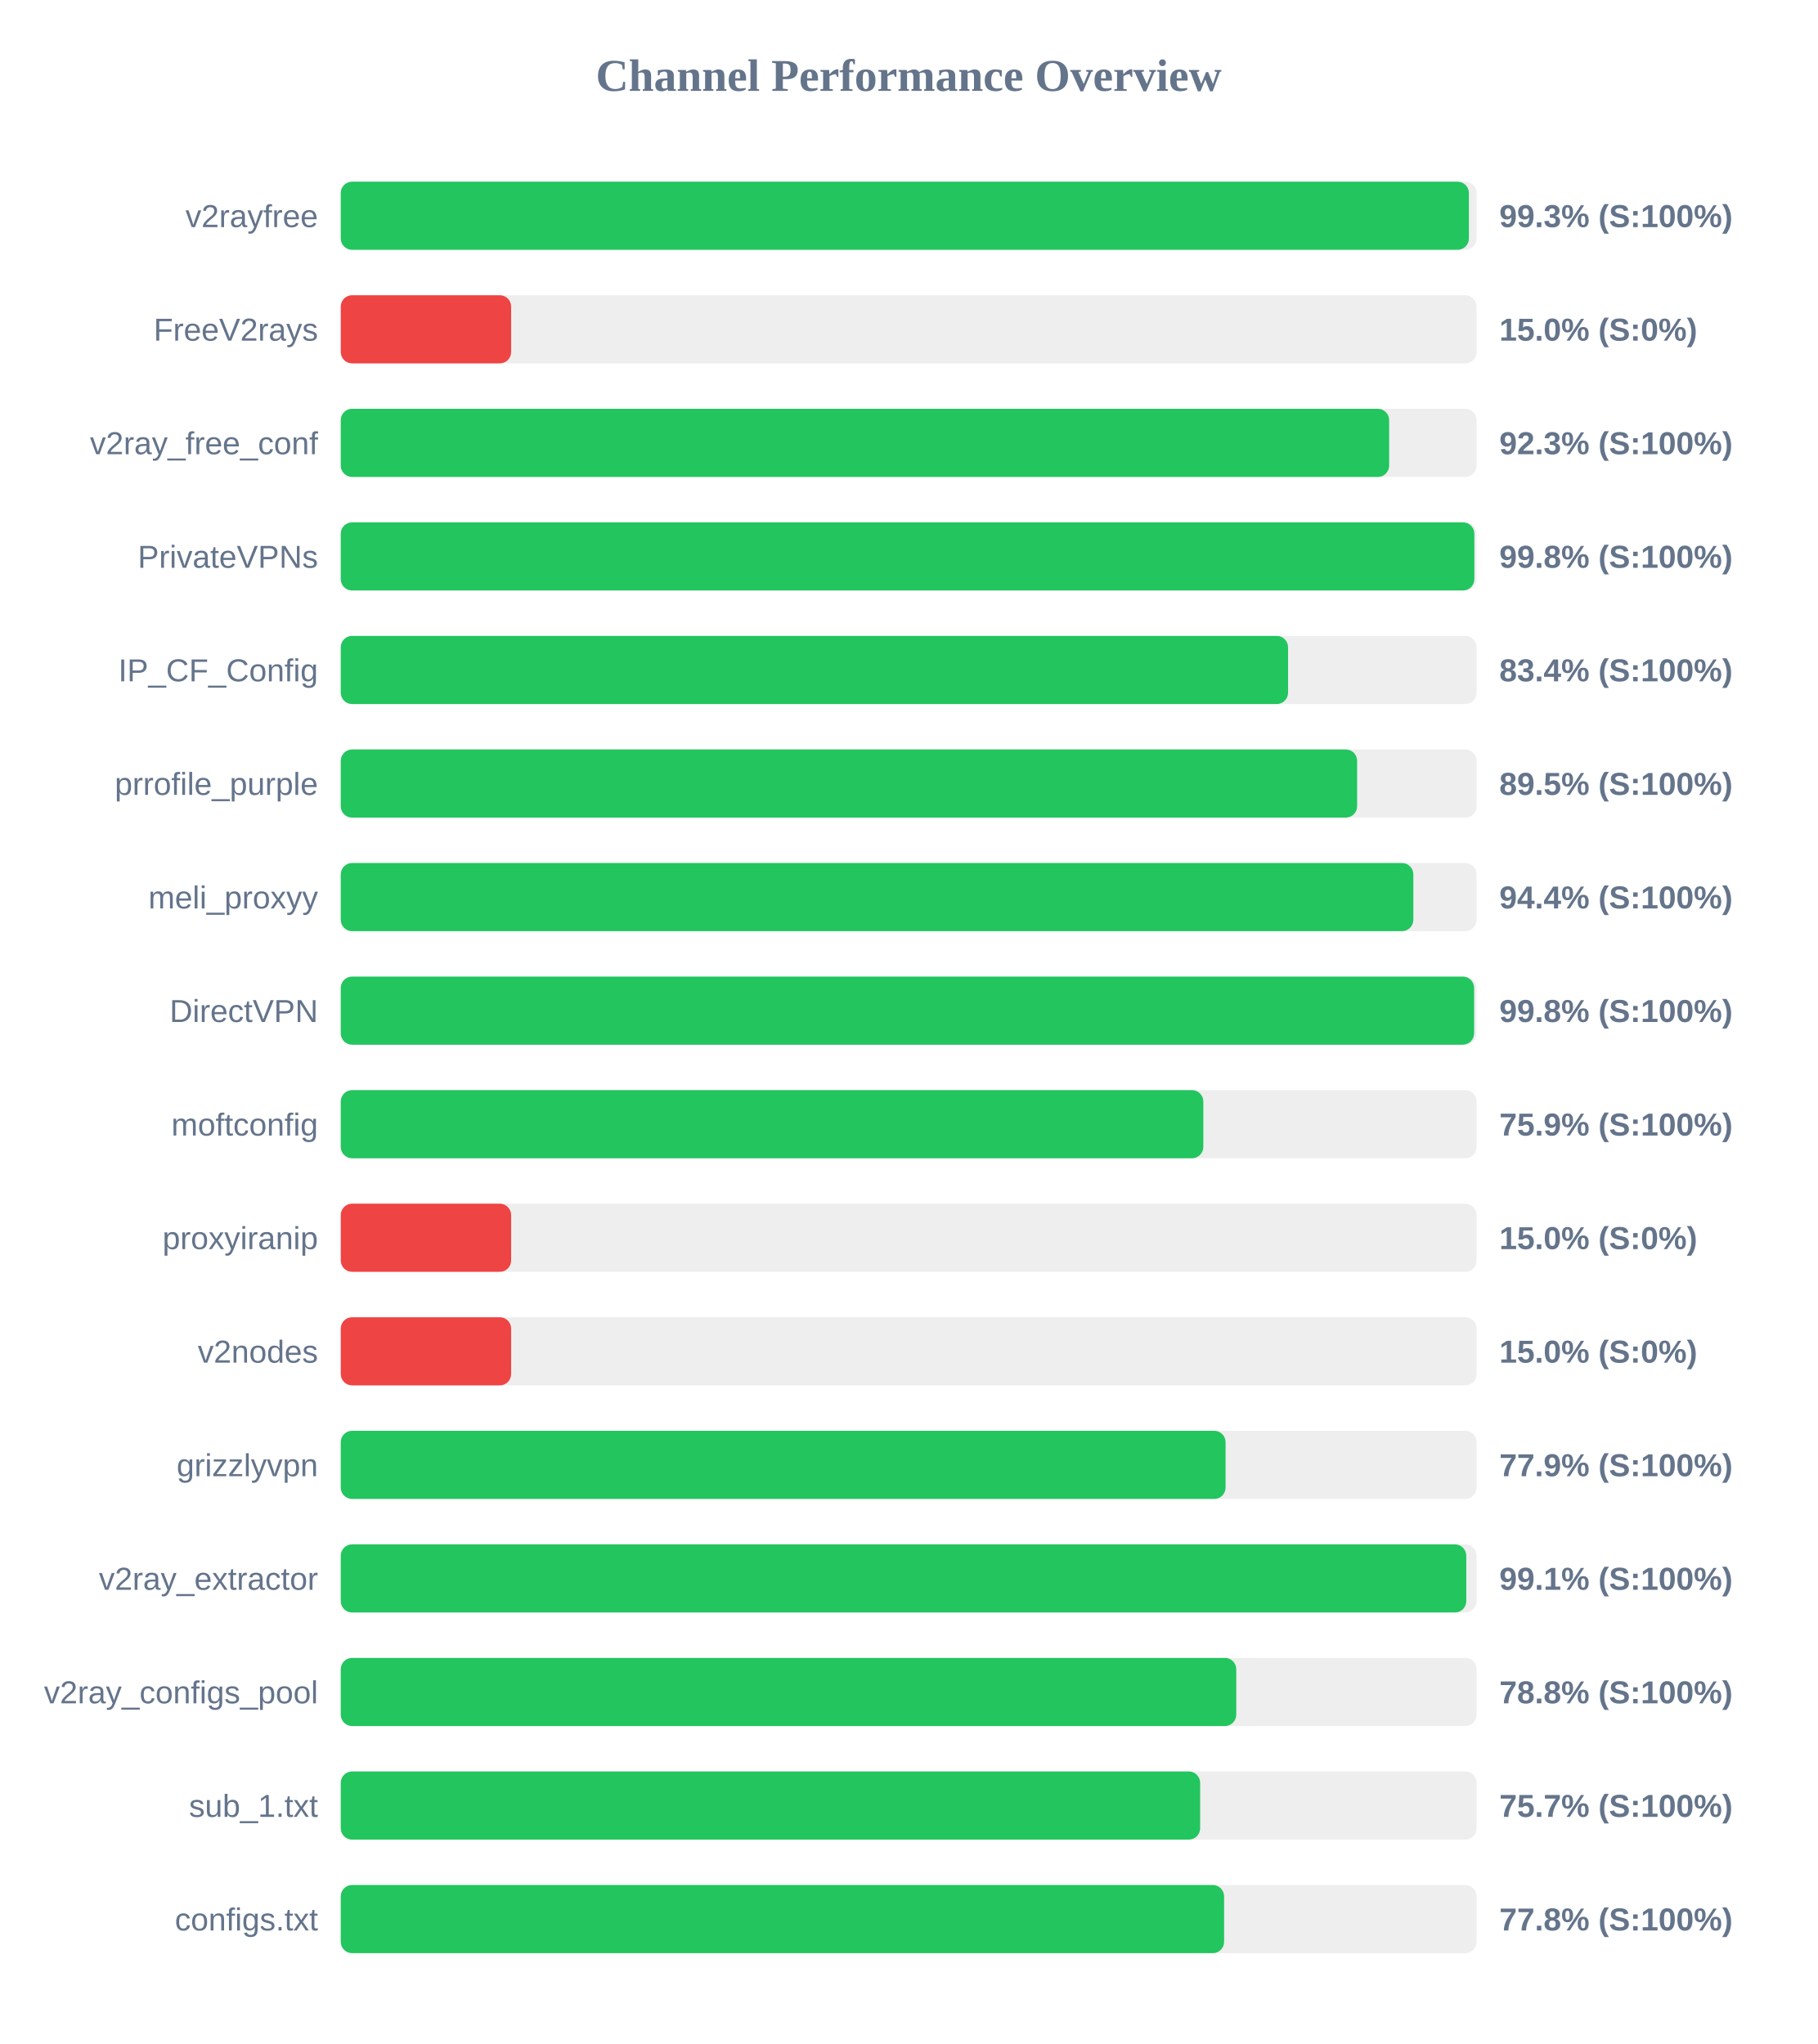
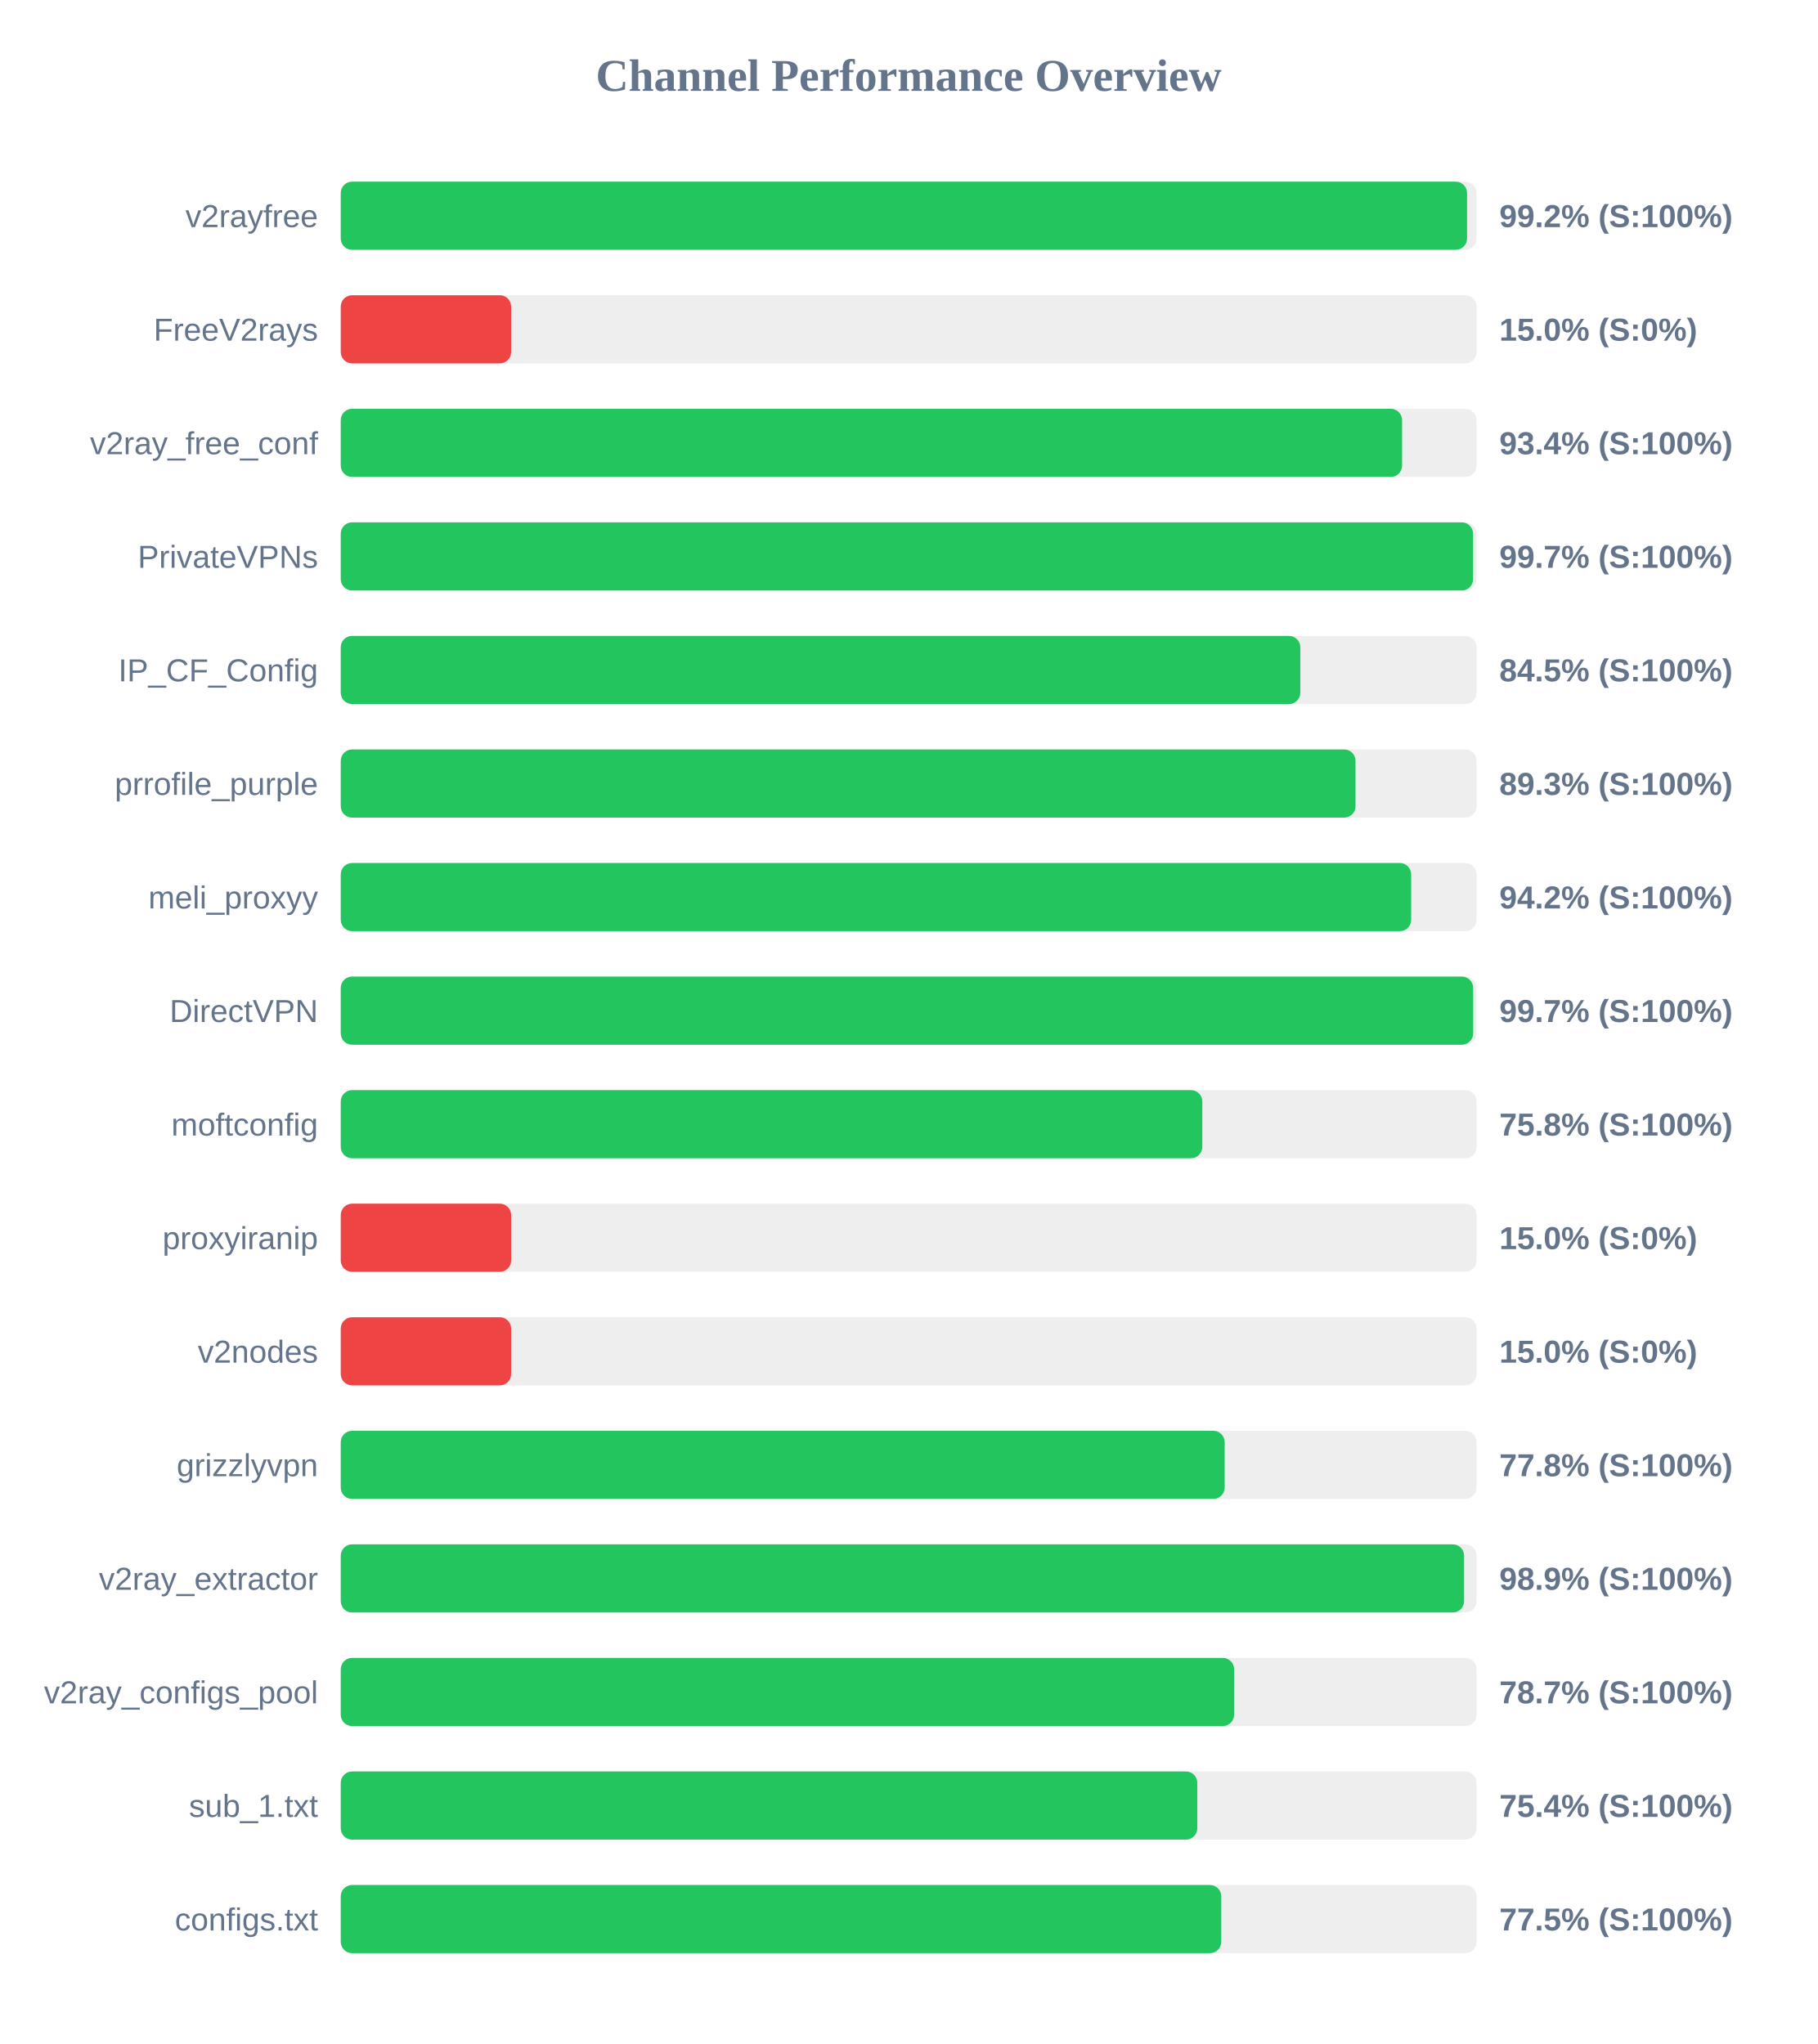
<svg xmlns="http://www.w3.org/2000/svg" width="800" height="900" version="1.1">
  <style>
        .row { font: 14px Arial; fill: #64748b; }
        .score { font: bold 14px Arial; fill: #64748b; }
    </style>
  <text x="400" y="40" text-anchor="middle" font-size="20px" font-weight="bold" fill="#64748b">Channel Performance Overview</text>
  <rect x="150" y="80" width="500" height="30" fill="#eee" rx="5" />
-   <rect x="150" y="80" width="496.6" height="30" fill="#22c55e" rx="5" />
+   <rect x="150" y="80" width="495.8" height="30" fill="#22c55e" rx="5" />
  <text x="140" y="100" text-anchor="end" class="row">v2rayfree</text>
-   <text x="660" y="100" text-anchor="start" class="score">99.3% (S:100%)</text>
+   <text x="660" y="100" text-anchor="start" class="score">99.2% (S:100%)</text>
  <rect x="150" y="130" width="500" height="30" fill="#eee" rx="5" />
  <rect x="150" y="130" width="75.0" height="30" fill="#ef4444" rx="5" />
  <text x="140" y="150" text-anchor="end" class="row">FreeV2rays</text>
  <text x="660" y="150" text-anchor="start" class="score">15.0% (S:0%)</text>
  <rect x="150" y="180" width="500" height="30" fill="#eee" rx="5" />
-   <rect x="150" y="180" width="461.5" height="30" fill="#22c55e" rx="5" />
+   <rect x="150" y="180" width="467.2" height="30" fill="#22c55e" rx="5" />
  <text x="140" y="200" text-anchor="end" class="row">v2ray_free_conf</text>
-   <text x="660" y="200" text-anchor="start" class="score">92.3% (S:100%)</text>
+   <text x="660" y="200" text-anchor="start" class="score">93.4% (S:100%)</text>
  <rect x="150" y="230" width="500" height="30" fill="#eee" rx="5" />
-   <rect x="150" y="230" width="499.0" height="30" fill="#22c55e" rx="5" />
+   <rect x="150" y="230" width="498.45" height="30" fill="#22c55e" rx="5" />
  <text x="140" y="250" text-anchor="end" class="row">PrivateVPNs</text>
-   <text x="660" y="250" text-anchor="start" class="score">99.8% (S:100%)</text>
+   <text x="660" y="250" text-anchor="start" class="score">99.7% (S:100%)</text>
  <rect x="150" y="280" width="500" height="30" fill="#eee" rx="5" />
-   <rect x="150" y="280" width="417.0" height="30" fill="#22c55e" rx="5" />
+   <rect x="150" y="280" width="422.4" height="30" fill="#22c55e" rx="5" />
  <text x="140" y="300" text-anchor="end" class="row">IP_CF_Config</text>
-   <text x="660" y="300" text-anchor="start" class="score">83.4% (S:100%)</text>
+   <text x="660" y="300" text-anchor="start" class="score">84.5% (S:100%)</text>
  <rect x="150" y="330" width="500" height="30" fill="#eee" rx="5" />
-   <rect x="150" y="330" width="447.4" height="30" fill="#22c55e" rx="5" />
+   <rect x="150" y="330" width="446.7" height="30" fill="#22c55e" rx="5" />
  <text x="140" y="350" text-anchor="end" class="row">prrofile_purple</text>
-   <text x="660" y="350" text-anchor="start" class="score">89.5% (S:100%)</text>
+   <text x="660" y="350" text-anchor="start" class="score">89.3% (S:100%)</text>
  <rect x="150" y="380" width="500" height="30" fill="#eee" rx="5" />
-   <rect x="150" y="380" width="472.15" height="30" fill="#22c55e" rx="5" />
+   <rect x="150" y="380" width="471.2" height="30" fill="#22c55e" rx="5" />
  <text x="140" y="400" text-anchor="end" class="row">meli_proxyy</text>
-   <text x="660" y="400" text-anchor="start" class="score">94.4% (S:100%)</text>
+   <text x="660" y="400" text-anchor="start" class="score">94.2% (S:100%)</text>
  <rect x="150" y="430" width="500" height="30" fill="#eee" rx="5" />
-   <rect x="150" y="430" width="498.9" height="30" fill="#22c55e" rx="5" />
+   <rect x="150" y="430" width="498.5" height="30" fill="#22c55e" rx="5" />
  <text x="140" y="450" text-anchor="end" class="row">DirectVPN</text>
-   <text x="660" y="450" text-anchor="start" class="score">99.8% (S:100%)</text>
+   <text x="660" y="450" text-anchor="start" class="score">99.7% (S:100%)</text>
  <rect x="150" y="480" width="500" height="30" fill="#eee" rx="5" />
-   <rect x="150" y="480" width="379.7" height="30" fill="#22c55e" rx="5" />
+   <rect x="150" y="480" width="379.25" height="30" fill="#22c55e" rx="5" />
  <text x="140" y="500" text-anchor="end" class="row">moftconfig</text>
-   <text x="660" y="500" text-anchor="start" class="score">75.9% (S:100%)</text>
+   <text x="660" y="500" text-anchor="start" class="score">75.8% (S:100%)</text>
  <rect x="150" y="530" width="500" height="30" fill="#eee" rx="5" />
  <rect x="150" y="530" width="75.0" height="30" fill="#ef4444" rx="5" />
  <text x="140" y="550" text-anchor="end" class="row">proxyiranip</text>
  <text x="660" y="550" text-anchor="start" class="score">15.0% (S:0%)</text>
  <rect x="150" y="580" width="500" height="30" fill="#eee" rx="5" />
  <rect x="150" y="580" width="75.0" height="30" fill="#ef4444" rx="5" />
  <text x="140" y="600" text-anchor="end" class="row">v2nodes</text>
  <text x="660" y="600" text-anchor="start" class="score">15.0% (S:0%)</text>
  <rect x="150" y="630" width="500" height="30" fill="#eee" rx="5" />
-   <rect x="150" y="630" width="389.5" height="30" fill="#22c55e" rx="5" />
+   <rect x="150" y="630" width="389.1" height="30" fill="#22c55e" rx="5" />
  <text x="140" y="650" text-anchor="end" class="row">grizzlyvpn</text>
-   <text x="660" y="650" text-anchor="start" class="score">77.9% (S:100%)</text>
+   <text x="660" y="650" text-anchor="start" class="score">77.8% (S:100%)</text>
  <rect x="150" y="680" width="500" height="30" fill="#eee" rx="5" />
-   <rect x="150" y="680" width="495.45" height="30" fill="#22c55e" rx="5" />
+   <rect x="150" y="680" width="494.5" height="30" fill="#22c55e" rx="5" />
  <text x="140" y="700" text-anchor="end" class="row">v2ray_extractor</text>
-   <text x="660" y="700" text-anchor="start" class="score">99.1% (S:100%)</text>
+   <text x="660" y="700" text-anchor="start" class="score">98.9% (S:100%)</text>
  <rect x="150" y="730" width="500" height="30" fill="#eee" rx="5" />
-   <rect x="150" y="730" width="394.2" height="30" fill="#22c55e" rx="5" />
+   <rect x="150" y="730" width="393.25" height="30" fill="#22c55e" rx="5" />
  <text x="140" y="750" text-anchor="end" class="row">v2ray_configs_pool</text>
-   <text x="660" y="750" text-anchor="start" class="score">78.8% (S:100%)</text>
+   <text x="660" y="750" text-anchor="start" class="score">78.7% (S:100%)</text>
  <rect x="150" y="780" width="500" height="30" fill="#eee" rx="5" />
-   <rect x="150" y="780" width="378.3" height="30" fill="#22c55e" rx="5" />
+   <rect x="150" y="780" width="377.05" height="30" fill="#22c55e" rx="5" />
  <text x="140" y="800" text-anchor="end" class="row">sub_1.txt</text>
-   <text x="660" y="800" text-anchor="start" class="score">75.7% (S:100%)</text>
+   <text x="660" y="800" text-anchor="start" class="score">75.4% (S:100%)</text>
  <rect x="150" y="830" width="500" height="30" fill="#eee" rx="5" />
-   <rect x="150" y="830" width="388.85" height="30" fill="#22c55e" rx="5" />
+   <rect x="150" y="830" width="387.6" height="30" fill="#22c55e" rx="5" />
  <text x="140" y="850" text-anchor="end" class="row">configs.txt</text>
-   <text x="660" y="850" text-anchor="start" class="score">77.8% (S:100%)</text>
+   <text x="660" y="850" text-anchor="start" class="score">77.5% (S:100%)</text>
</svg>
